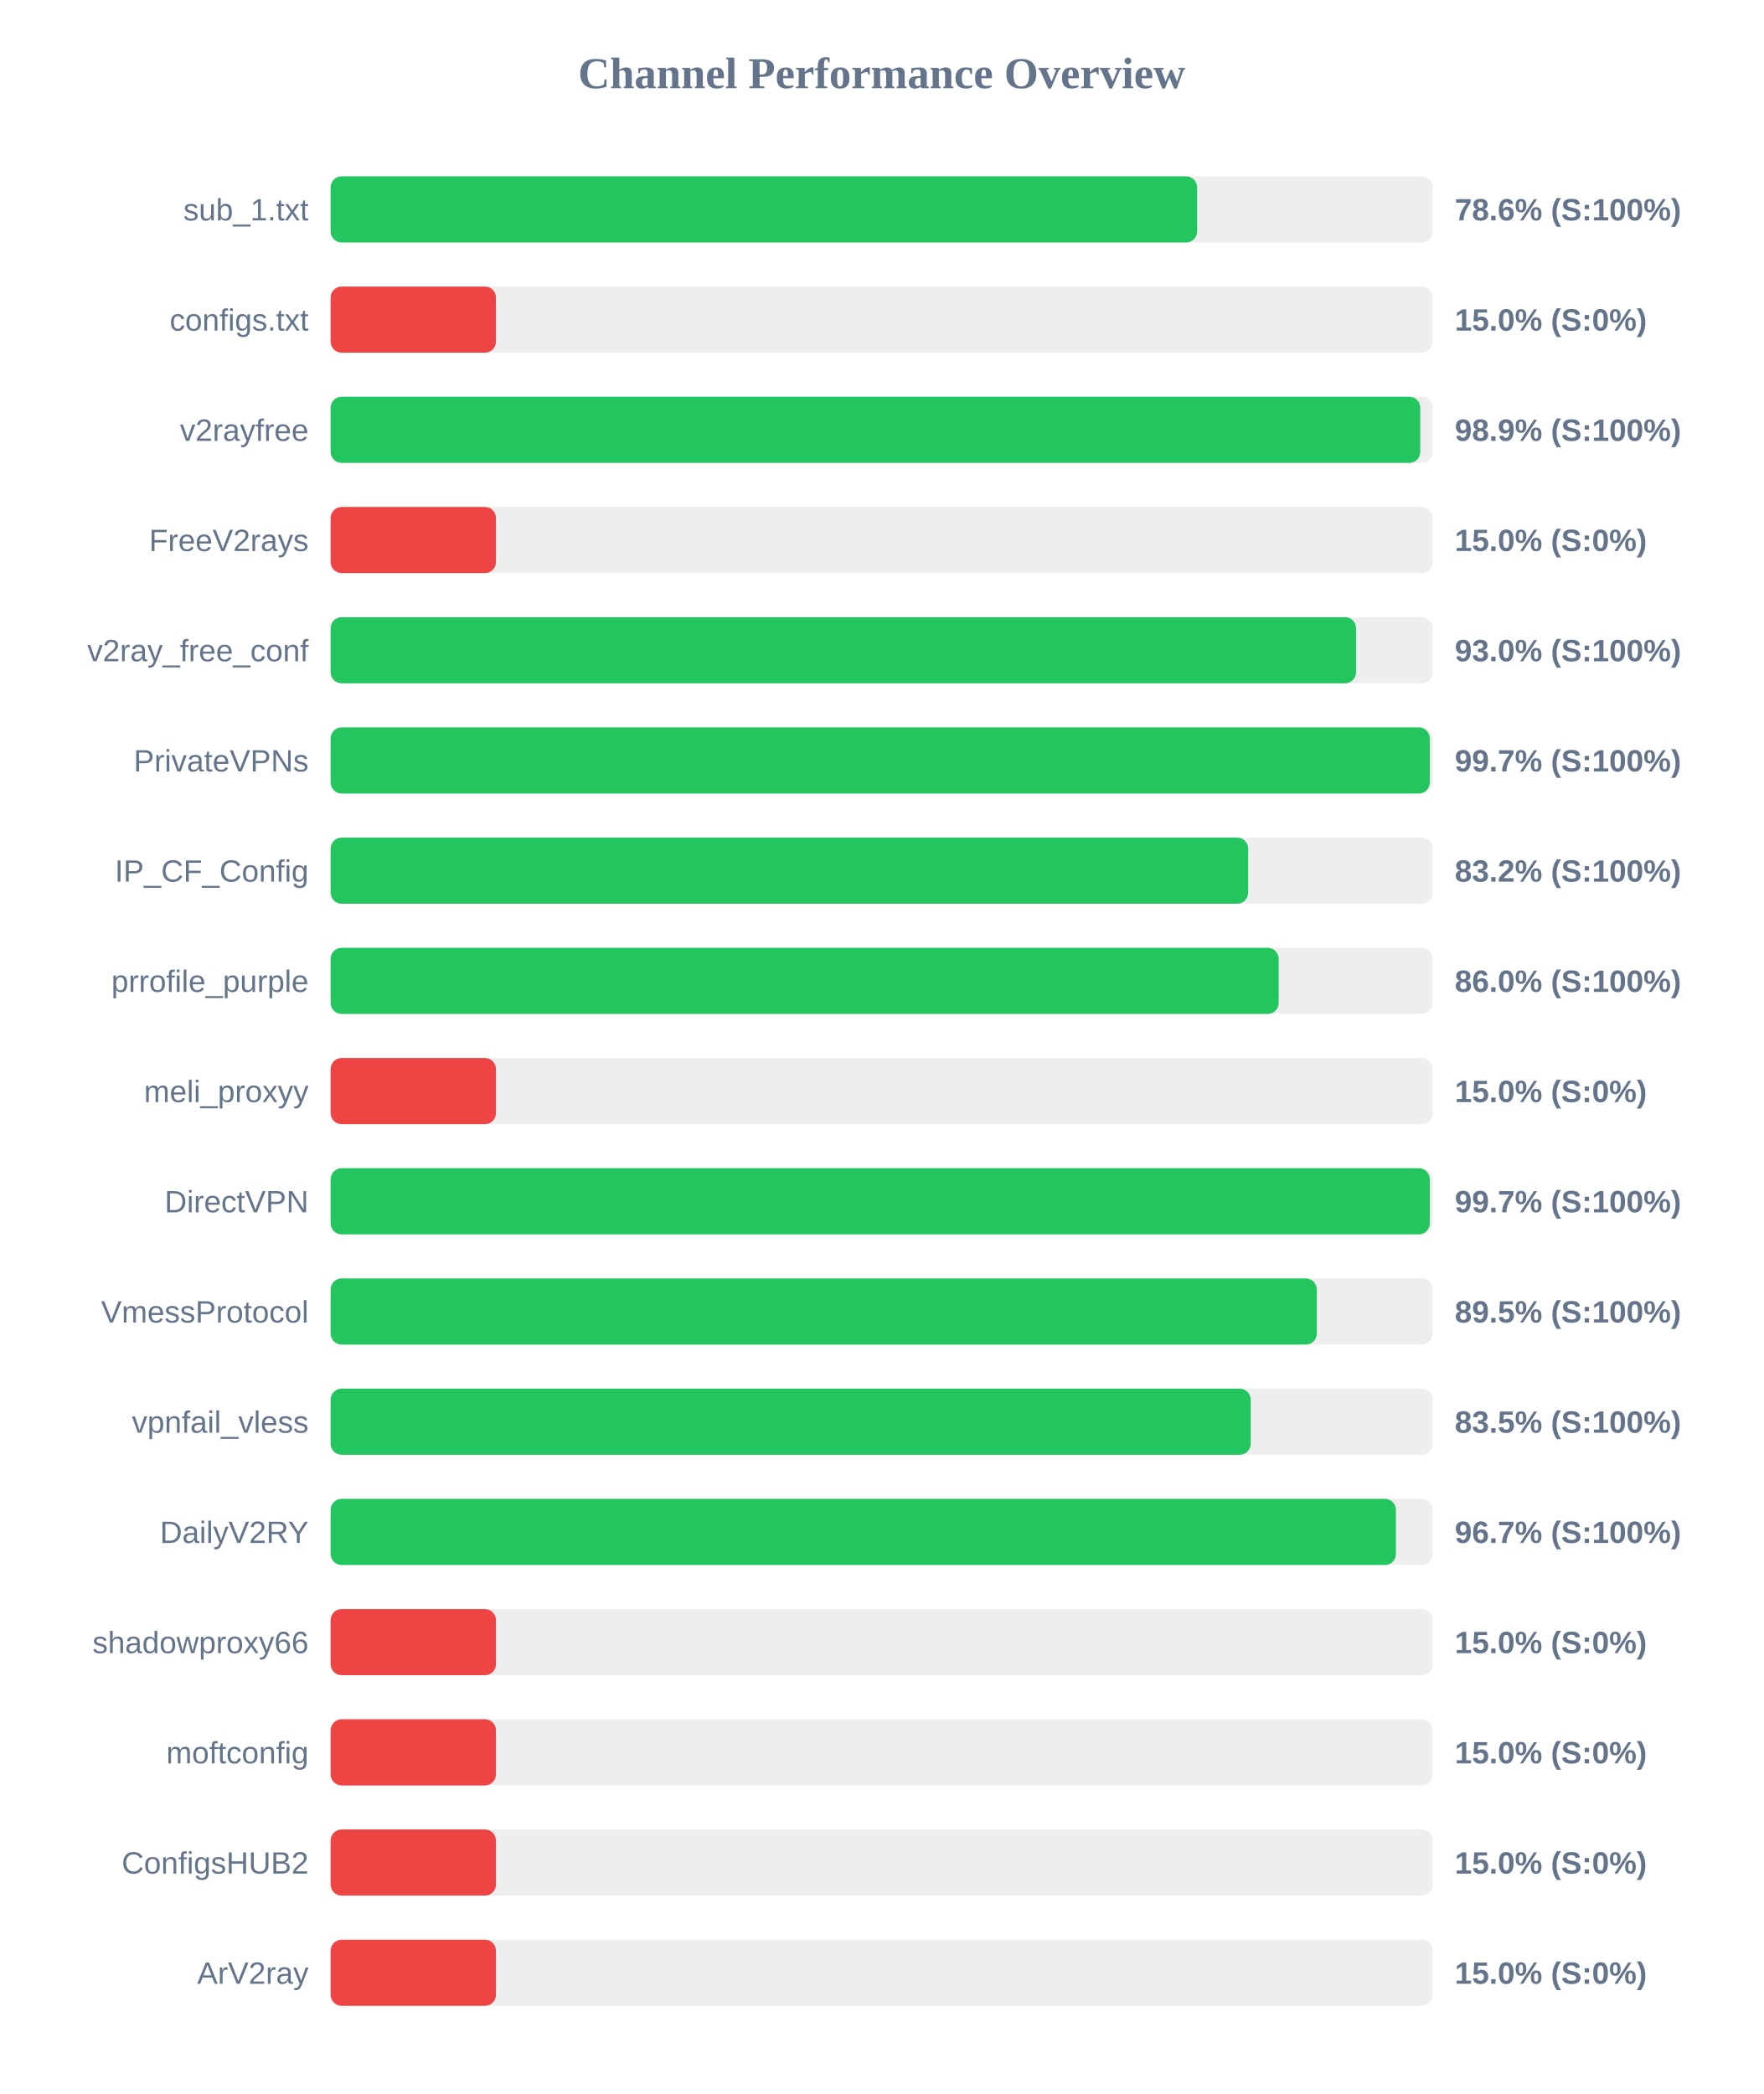
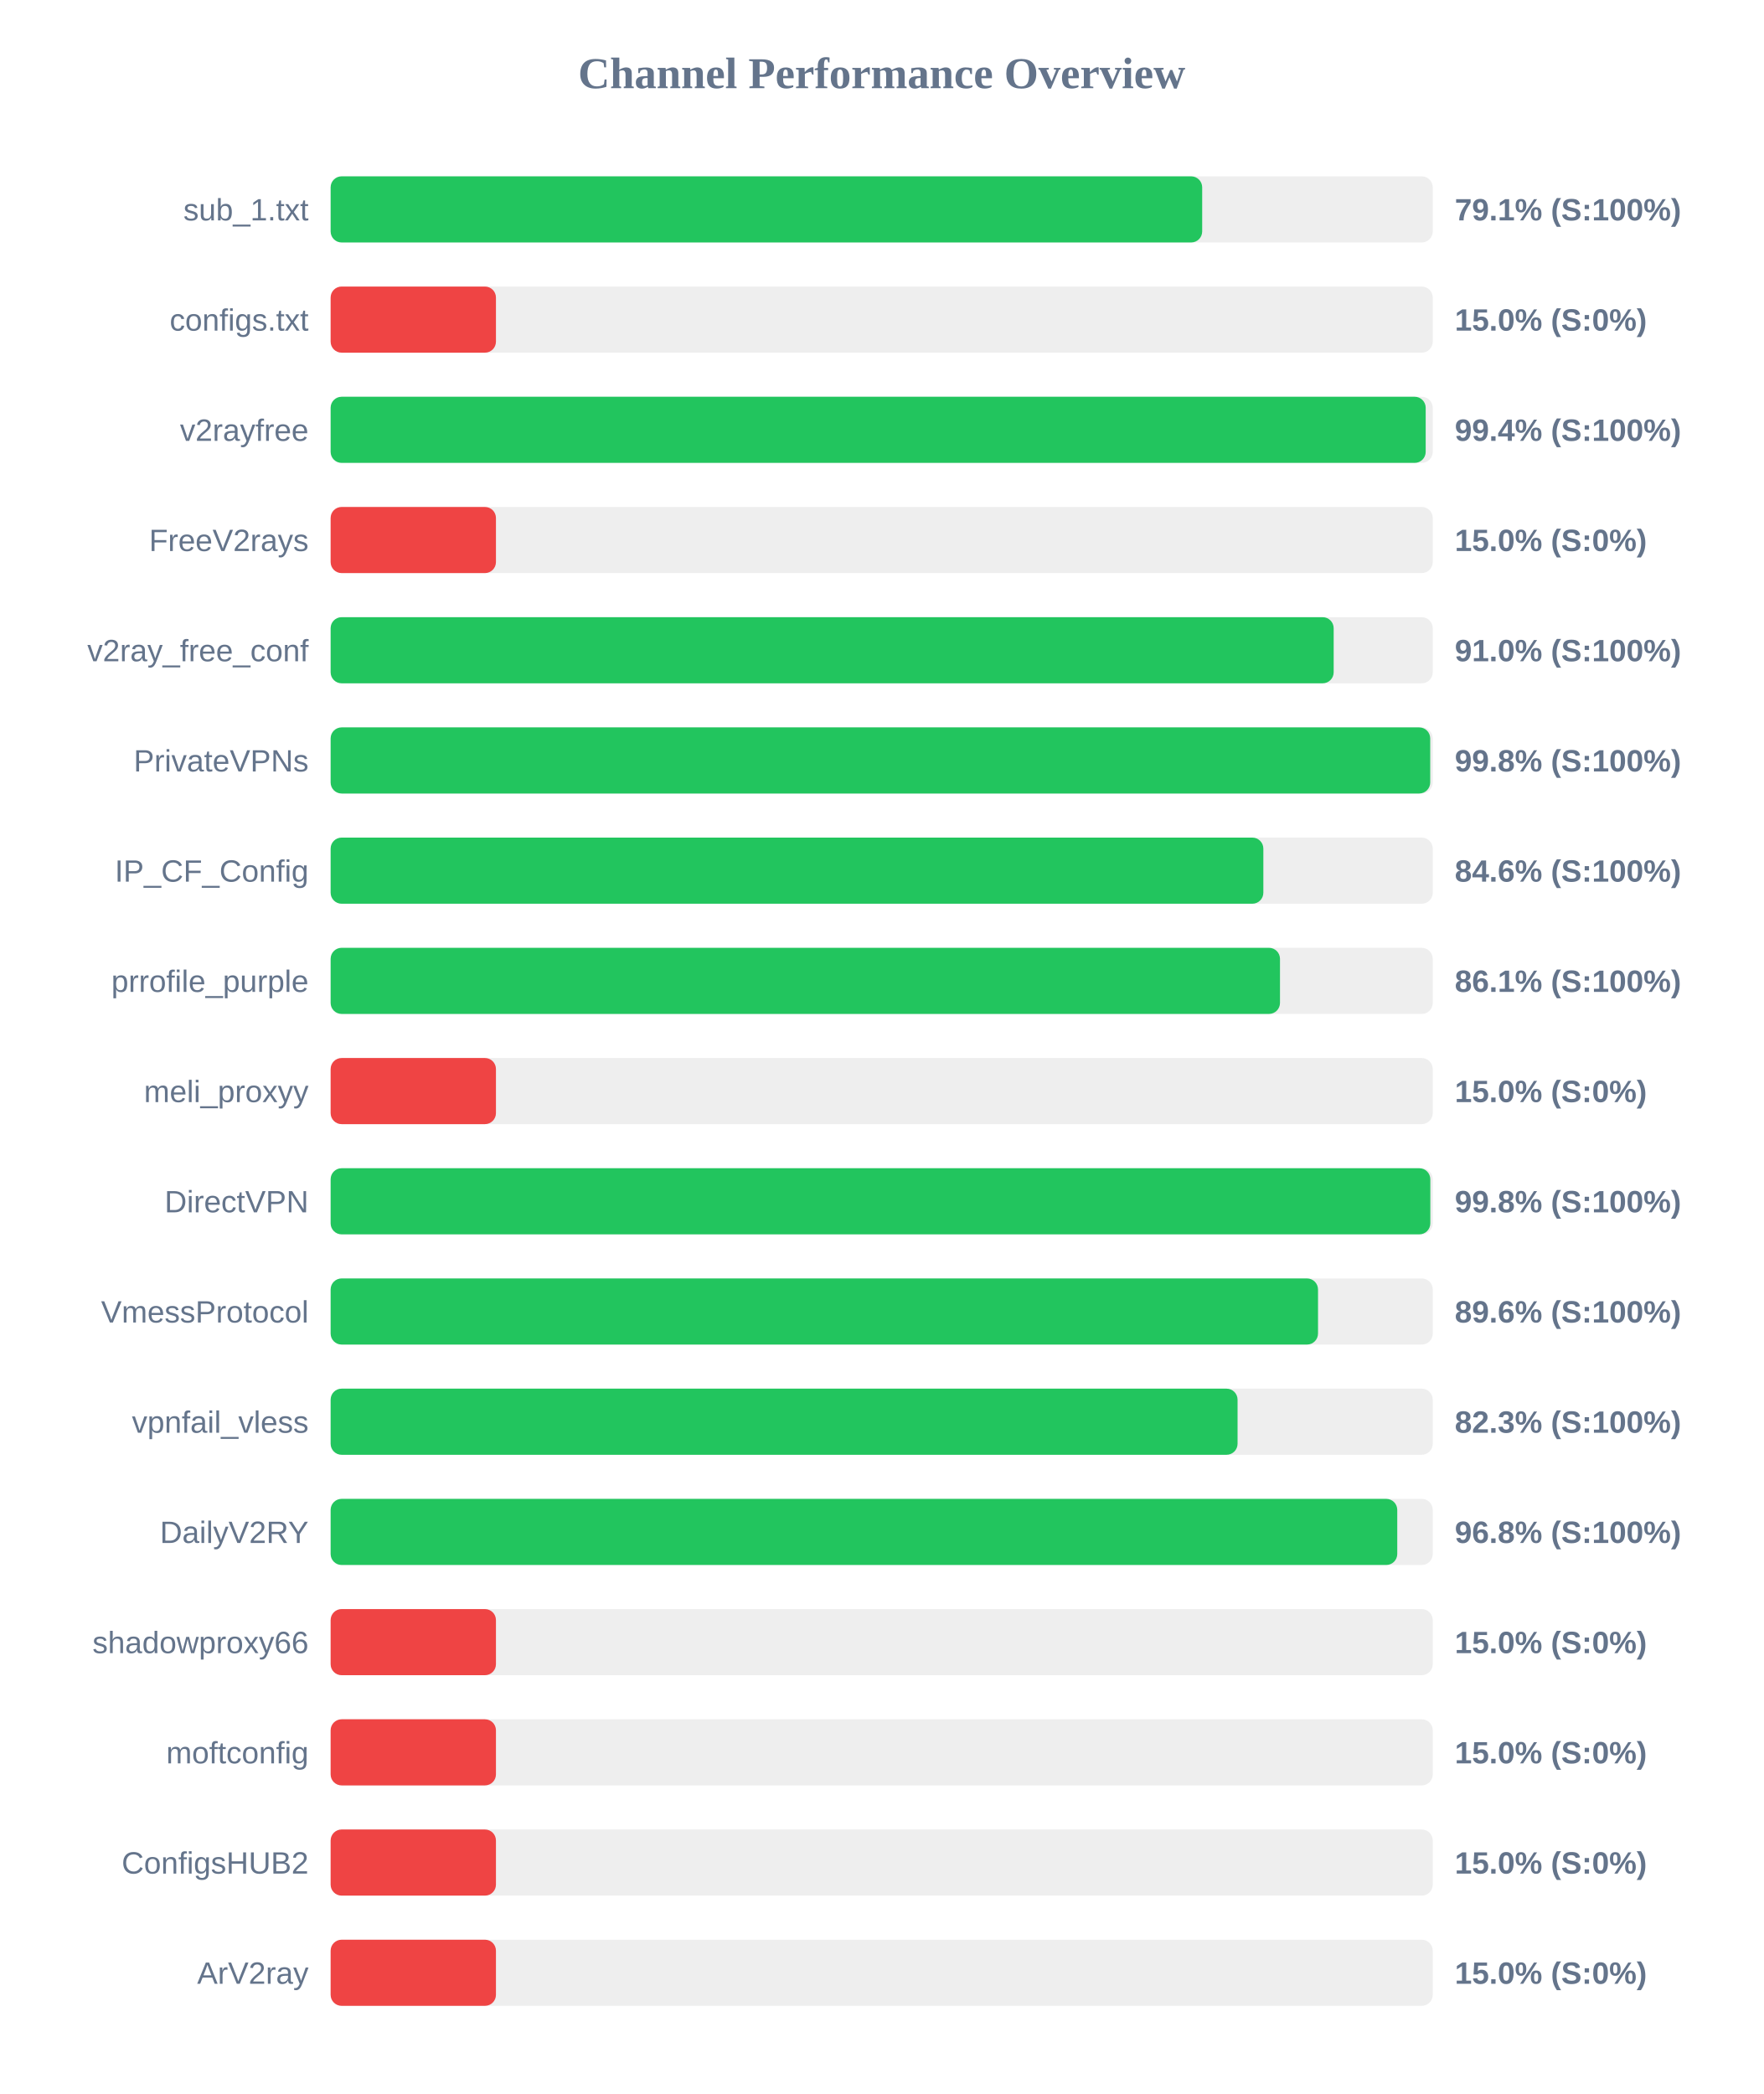
<svg xmlns="http://www.w3.org/2000/svg" width="800" height="950" version="1.1">
  <style>
        .row { font: 14px Arial; fill: #64748b; }
        .score { font: bold 14px Arial; fill: #64748b; }
    </style>
  <text x="400" y="40" text-anchor="middle" font-size="20px" font-weight="bold" fill="#64748b">Channel Performance Overview</text>
  <rect x="150" y="80" width="500" height="30" fill="#eee" rx="5" />
-   <rect x="150" y="80" width="393.1" height="30" fill="#22c55e" rx="5" />
+   <rect x="150" y="80" width="395.4" height="30" fill="#22c55e" rx="5" />
  <text x="140" y="100" text-anchor="end" class="row">sub_1.txt</text>
-   <text x="660" y="100" text-anchor="start" class="score">78.6% (S:100%)</text>
+   <text x="660" y="100" text-anchor="start" class="score">79.1% (S:100%)</text>
  <rect x="150" y="130" width="500" height="30" fill="#eee" rx="5" />
  <rect x="150" y="130" width="75.0" height="30" fill="#ef4444" rx="5" />
  <text x="140" y="150" text-anchor="end" class="row">configs.txt</text>
  <text x="660" y="150" text-anchor="start" class="score">15.0% (S:0%)</text>
  <rect x="150" y="180" width="500" height="30" fill="#eee" rx="5" />
-   <rect x="150" y="180" width="494.35" height="30" fill="#22c55e" rx="5" />
+   <rect x="150" y="180" width="496.8" height="30" fill="#22c55e" rx="5" />
  <text x="140" y="200" text-anchor="end" class="row">v2rayfree</text>
-   <text x="660" y="200" text-anchor="start" class="score">98.9% (S:100%)</text>
+   <text x="660" y="200" text-anchor="start" class="score">99.4% (S:100%)</text>
  <rect x="150" y="230" width="500" height="30" fill="#eee" rx="5" />
  <rect x="150" y="230" width="75.0" height="30" fill="#ef4444" rx="5" />
  <text x="140" y="250" text-anchor="end" class="row">FreeV2rays</text>
  <text x="660" y="250" text-anchor="start" class="score">15.0% (S:0%)</text>
  <rect x="150" y="280" width="500" height="30" fill="#eee" rx="5" />
-   <rect x="150" y="280" width="465.2" height="30" fill="#22c55e" rx="5" />
+   <rect x="150" y="280" width="455.05" height="30" fill="#22c55e" rx="5" />
  <text x="140" y="300" text-anchor="end" class="row">v2ray_free_conf</text>
-   <text x="660" y="300" text-anchor="start" class="score">93.0% (S:100%)</text>
+   <text x="660" y="300" text-anchor="start" class="score">91.0% (S:100%)</text>
  <rect x="150" y="330" width="500" height="30" fill="#eee" rx="5" />
-   <rect x="150" y="330" width="498.65" height="30" fill="#22c55e" rx="5" />
+   <rect x="150" y="330" width="498.85" height="30" fill="#22c55e" rx="5" />
  <text x="140" y="350" text-anchor="end" class="row">PrivateVPNs</text>
-   <text x="660" y="350" text-anchor="start" class="score">99.7% (S:100%)</text>
+   <text x="660" y="350" text-anchor="start" class="score">99.8% (S:100%)</text>
  <rect x="150" y="380" width="500" height="30" fill="#eee" rx="5" />
-   <rect x="150" y="380" width="416.25" height="30" fill="#22c55e" rx="5" />
+   <rect x="150" y="380" width="423.15" height="30" fill="#22c55e" rx="5" />
  <text x="140" y="400" text-anchor="end" class="row">IP_CF_Config</text>
-   <text x="660" y="400" text-anchor="start" class="score">83.2% (S:100%)</text>
+   <text x="660" y="400" text-anchor="start" class="score">84.6% (S:100%)</text>
  <rect x="150" y="430" width="500" height="30" fill="#eee" rx="5" />
-   <rect x="150" y="430" width="430.1" height="30" fill="#22c55e" rx="5" />
+   <rect x="150" y="430" width="430.7" height="30" fill="#22c55e" rx="5" />
  <text x="140" y="450" text-anchor="end" class="row">prrofile_purple</text>
-   <text x="660" y="450" text-anchor="start" class="score">86.0% (S:100%)</text>
+   <text x="660" y="450" text-anchor="start" class="score">86.1% (S:100%)</text>
  <rect x="150" y="480" width="500" height="30" fill="#eee" rx="5" />
  <rect x="150" y="480" width="75.0" height="30" fill="#ef4444" rx="5" />
  <text x="140" y="500" text-anchor="end" class="row">meli_proxyy</text>
  <text x="660" y="500" text-anchor="start" class="score">15.0% (S:0%)</text>
  <rect x="150" y="530" width="500" height="30" fill="#eee" rx="5" />
-   <rect x="150" y="530" width="498.65" height="30" fill="#22c55e" rx="5" />
+   <rect x="150" y="530" width="498.9" height="30" fill="#22c55e" rx="5" />
  <text x="140" y="550" text-anchor="end" class="row">DirectVPN</text>
-   <text x="660" y="550" text-anchor="start" class="score">99.7% (S:100%)</text>
+   <text x="660" y="550" text-anchor="start" class="score">99.8% (S:100%)</text>
  <rect x="150" y="580" width="500" height="30" fill="#eee" rx="5" />
-   <rect x="150" y="580" width="447.4" height="30" fill="#22c55e" rx="5" />
+   <rect x="150" y="580" width="447.95" height="30" fill="#22c55e" rx="5" />
  <text x="140" y="600" text-anchor="end" class="row">VmessProtocol</text>
-   <text x="660" y="600" text-anchor="start" class="score">89.5% (S:100%)</text>
+   <text x="660" y="600" text-anchor="start" class="score">89.6% (S:100%)</text>
  <rect x="150" y="630" width="500" height="30" fill="#eee" rx="5" />
-   <rect x="150" y="630" width="417.4" height="30" fill="#22c55e" rx="5" />
+   <rect x="150" y="630" width="411.45" height="30" fill="#22c55e" rx="5" />
  <text x="140" y="650" text-anchor="end" class="row">vpnfail_vless</text>
-   <text x="660" y="650" text-anchor="start" class="score">83.5% (S:100%)</text>
+   <text x="660" y="650" text-anchor="start" class="score">82.3% (S:100%)</text>
  <rect x="150" y="680" width="500" height="30" fill="#eee" rx="5" />
-   <rect x="150" y="680" width="483.3" height="30" fill="#22c55e" rx="5" />
+   <rect x="150" y="680" width="483.9" height="30" fill="#22c55e" rx="5" />
  <text x="140" y="700" text-anchor="end" class="row">DailyV2RY</text>
-   <text x="660" y="700" text-anchor="start" class="score">96.7% (S:100%)</text>
+   <text x="660" y="700" text-anchor="start" class="score">96.8% (S:100%)</text>
  <rect x="150" y="730" width="500" height="30" fill="#eee" rx="5" />
  <rect x="150" y="730" width="75.0" height="30" fill="#ef4444" rx="5" />
  <text x="140" y="750" text-anchor="end" class="row">shadowproxy66</text>
  <text x="660" y="750" text-anchor="start" class="score">15.0% (S:0%)</text>
  <rect x="150" y="780" width="500" height="30" fill="#eee" rx="5" />
  <rect x="150" y="780" width="75.0" height="30" fill="#ef4444" rx="5" />
  <text x="140" y="800" text-anchor="end" class="row">moftconfig</text>
  <text x="660" y="800" text-anchor="start" class="score">15.0% (S:0%)</text>
  <rect x="150" y="830" width="500" height="30" fill="#eee" rx="5" />
  <rect x="150" y="830" width="75.0" height="30" fill="#ef4444" rx="5" />
  <text x="140" y="850" text-anchor="end" class="row">ConfigsHUB2</text>
  <text x="660" y="850" text-anchor="start" class="score">15.0% (S:0%)</text>
  <rect x="150" y="880" width="500" height="30" fill="#eee" rx="5" />
  <rect x="150" y="880" width="75.0" height="30" fill="#ef4444" rx="5" />
  <text x="140" y="900" text-anchor="end" class="row">ArV2ray</text>
  <text x="660" y="900" text-anchor="start" class="score">15.0% (S:0%)</text>
</svg>
